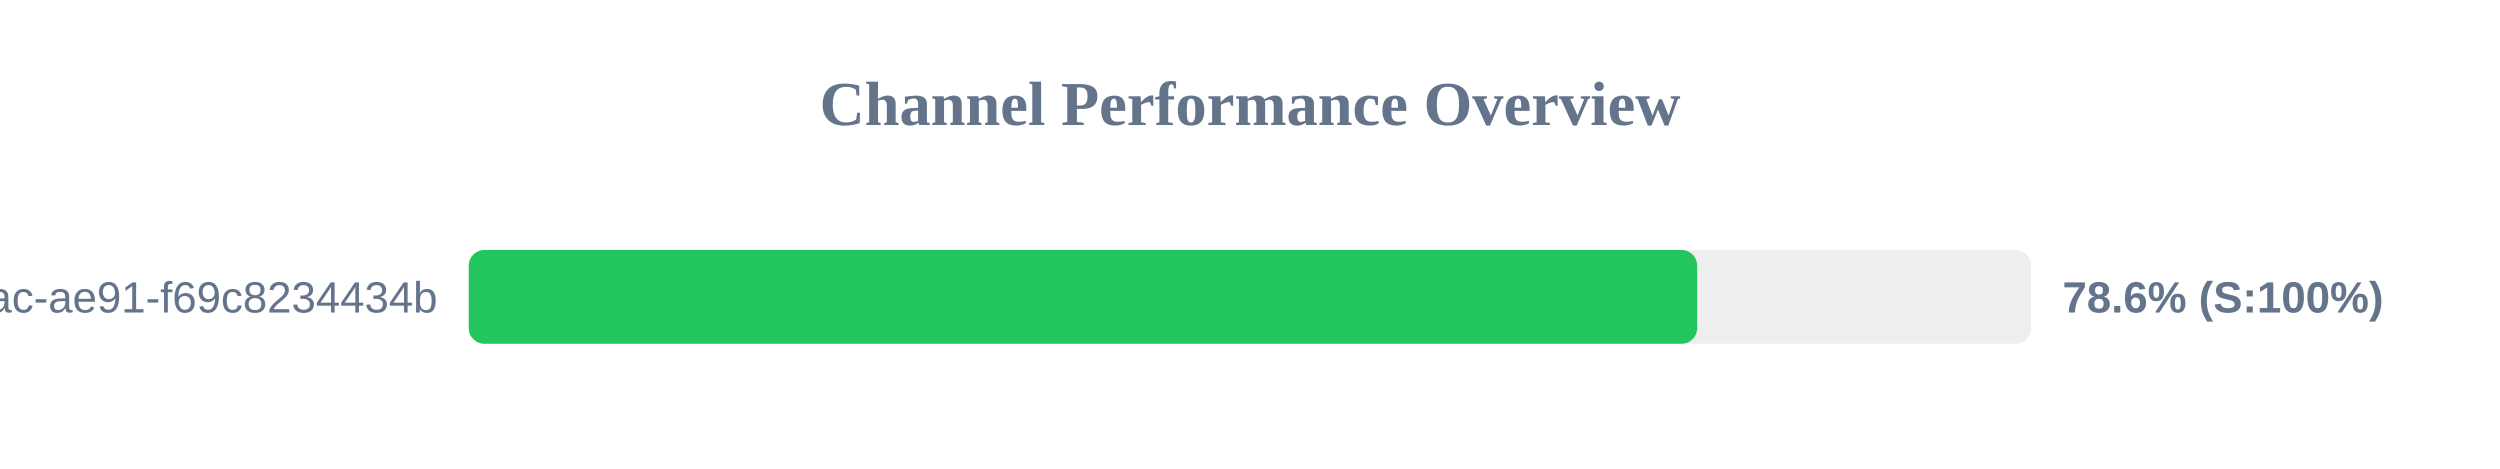
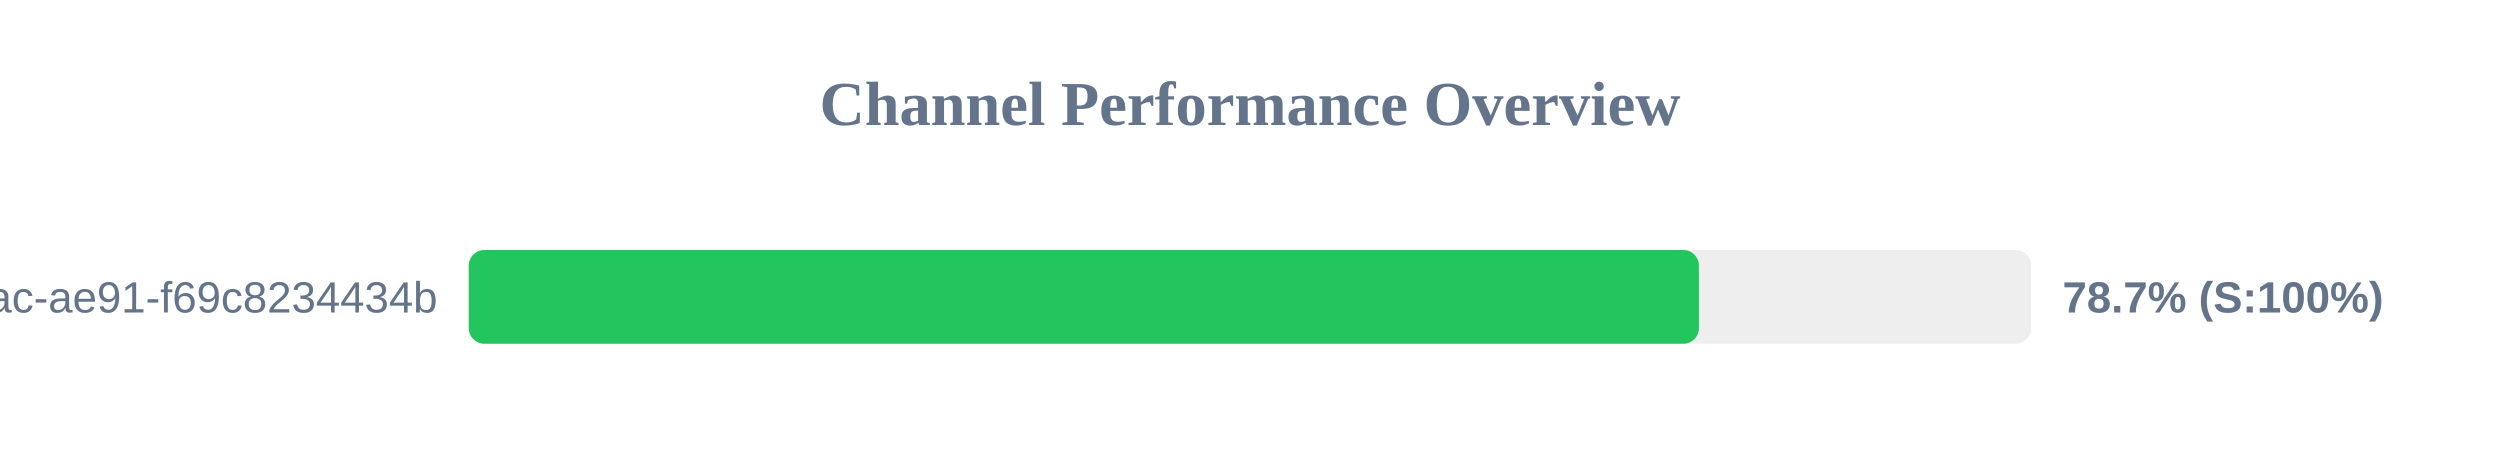
<svg xmlns="http://www.w3.org/2000/svg" width="800" height="150" version="1.1">
  <style>
        .row { font: 14px Arial; fill: #64748b; }
        .score { font: bold 14px Arial; fill: #64748b; }
    </style>
  <text x="400" y="40" text-anchor="middle" font-size="20px" font-weight="bold" fill="#64748b">Channel Performance Overview</text>
  <rect x="150" y="80" width="500" height="30" fill="#eee" rx="5" />
-   <rect x="150" y="80" width="393.1" height="30" fill="#22c55e" rx="5" />
+   <rect x="150" y="80" width="393.65" height="30" fill="#22c55e" rx="5" />
  <text x="140" y="100" text-anchor="end" class="row">?uuid=942b9cb8-92fa-46ac-ae91-f69c8234434b</text>
-   <text x="660" y="100" text-anchor="start" class="score">78.6% (S:100%)</text>
+   <text x="660" y="100" text-anchor="start" class="score">78.7% (S:100%)</text>
</svg>
